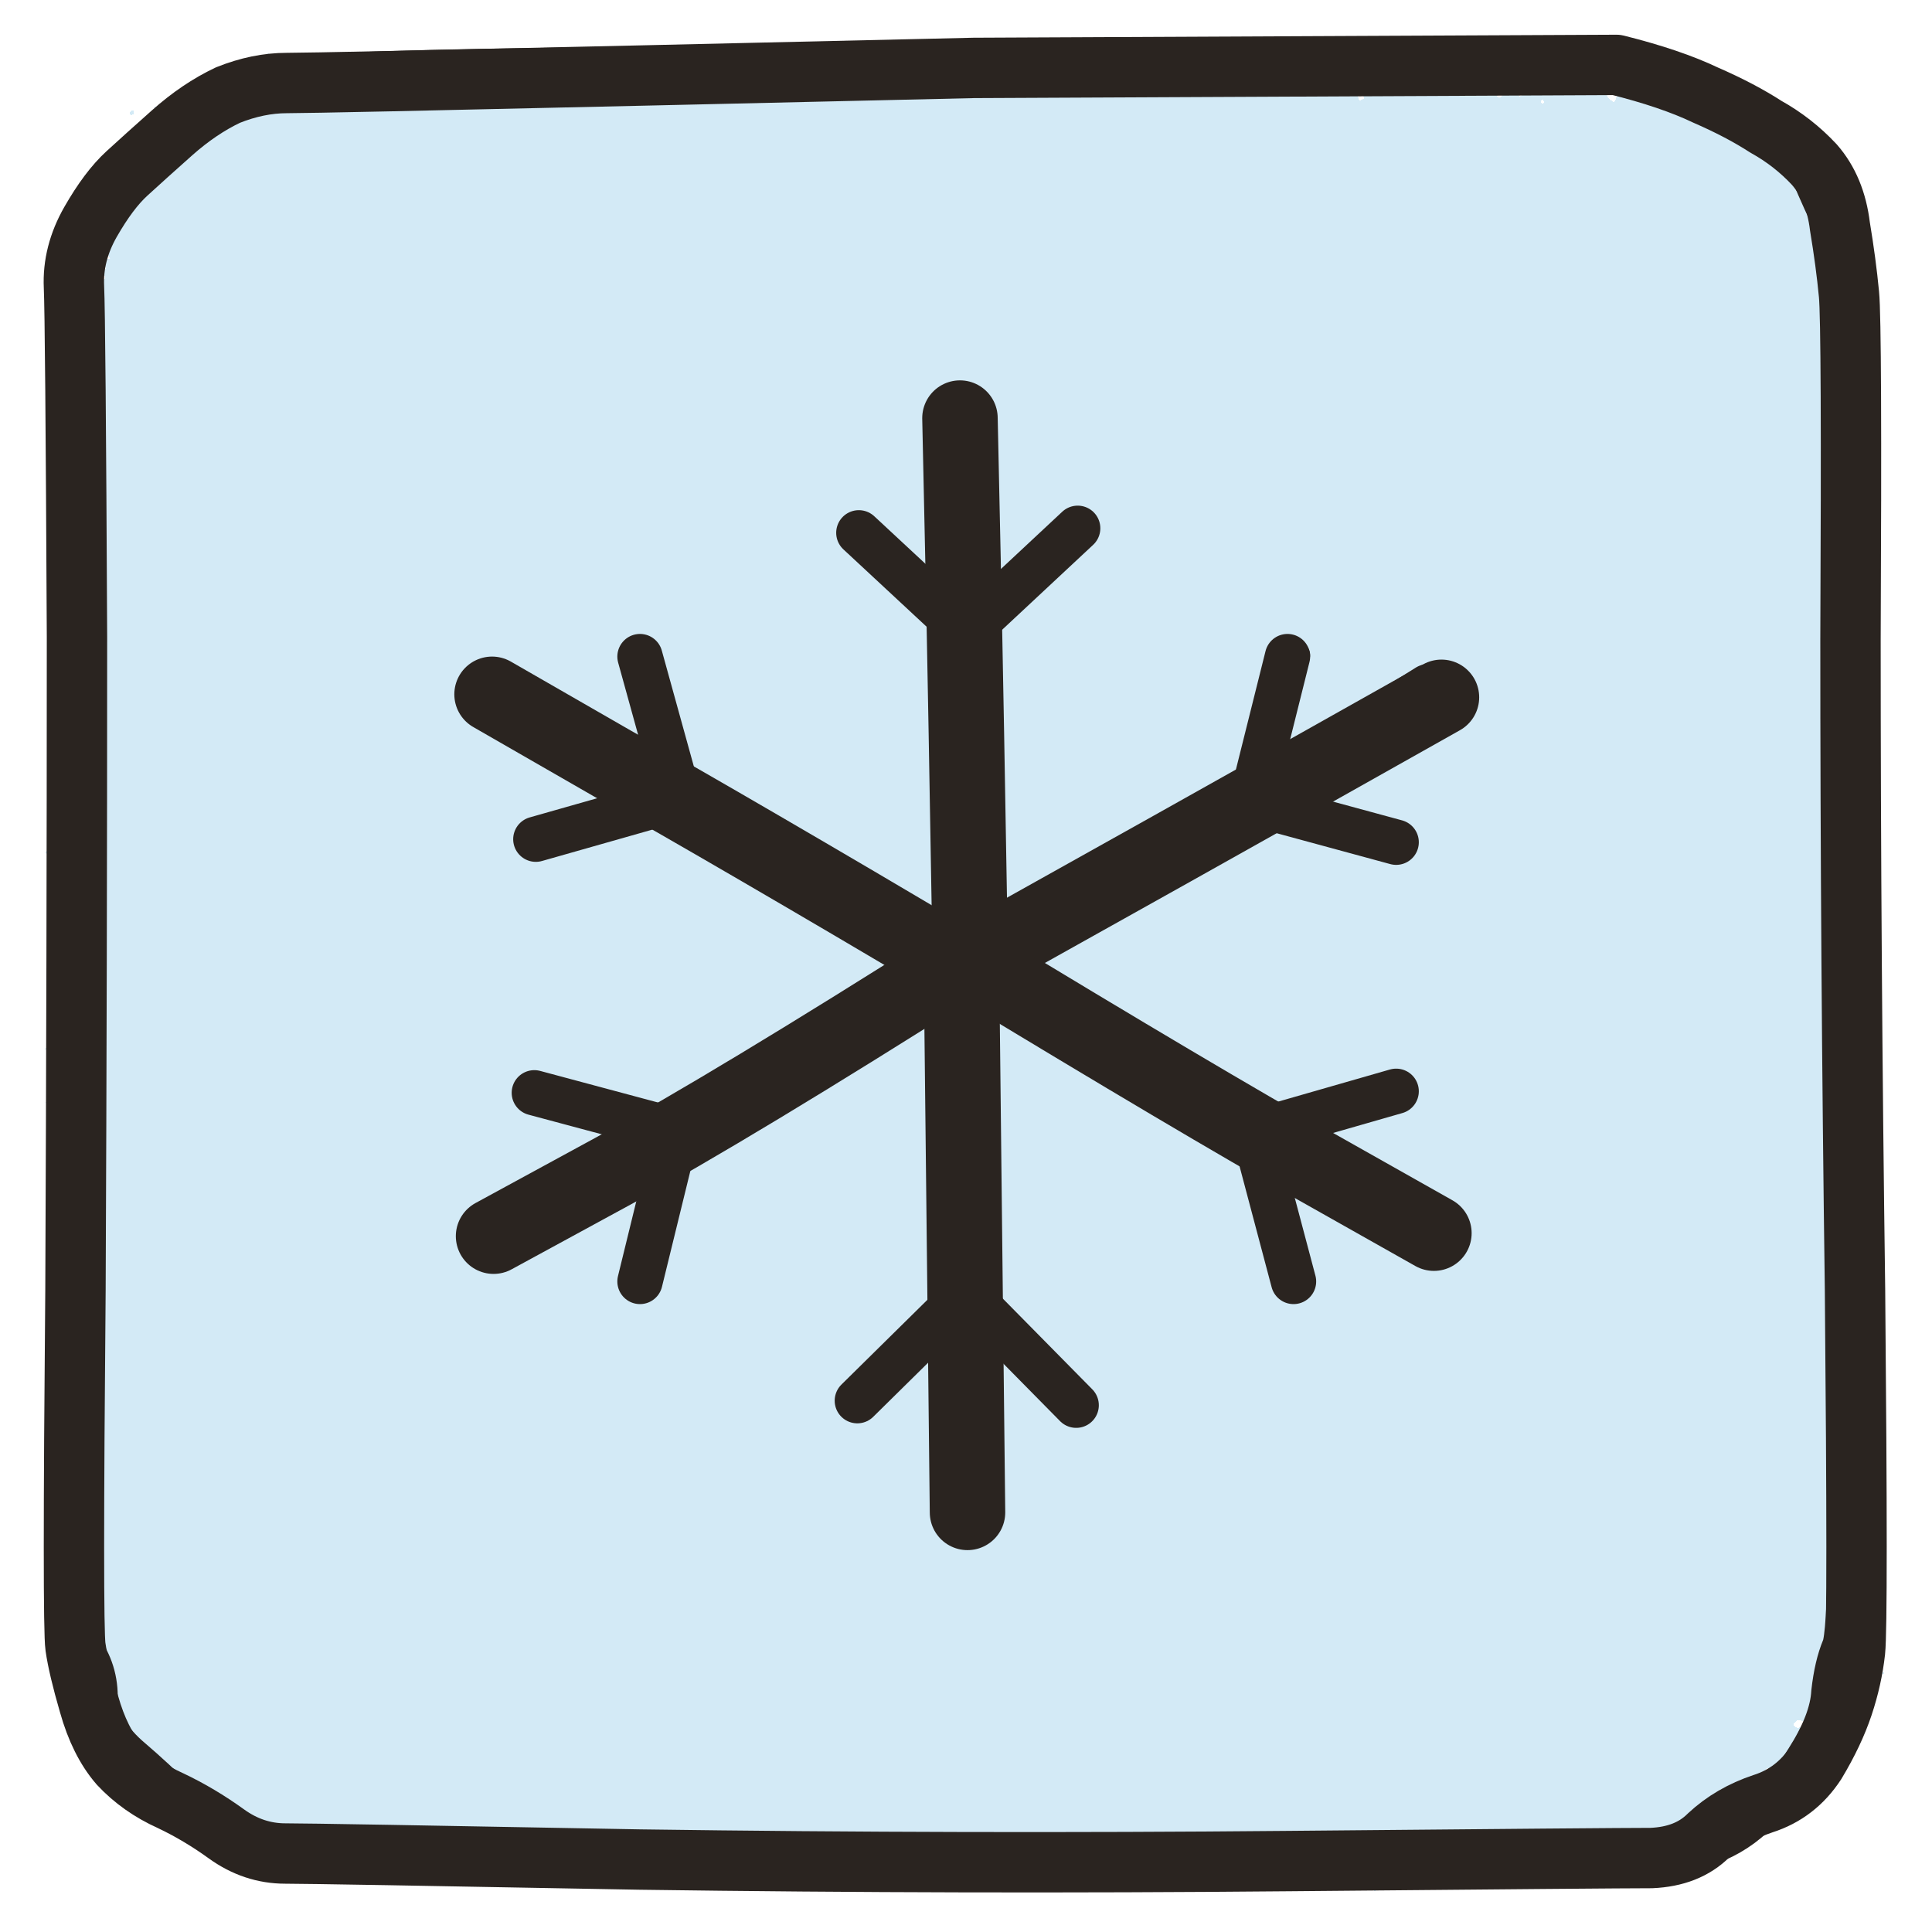
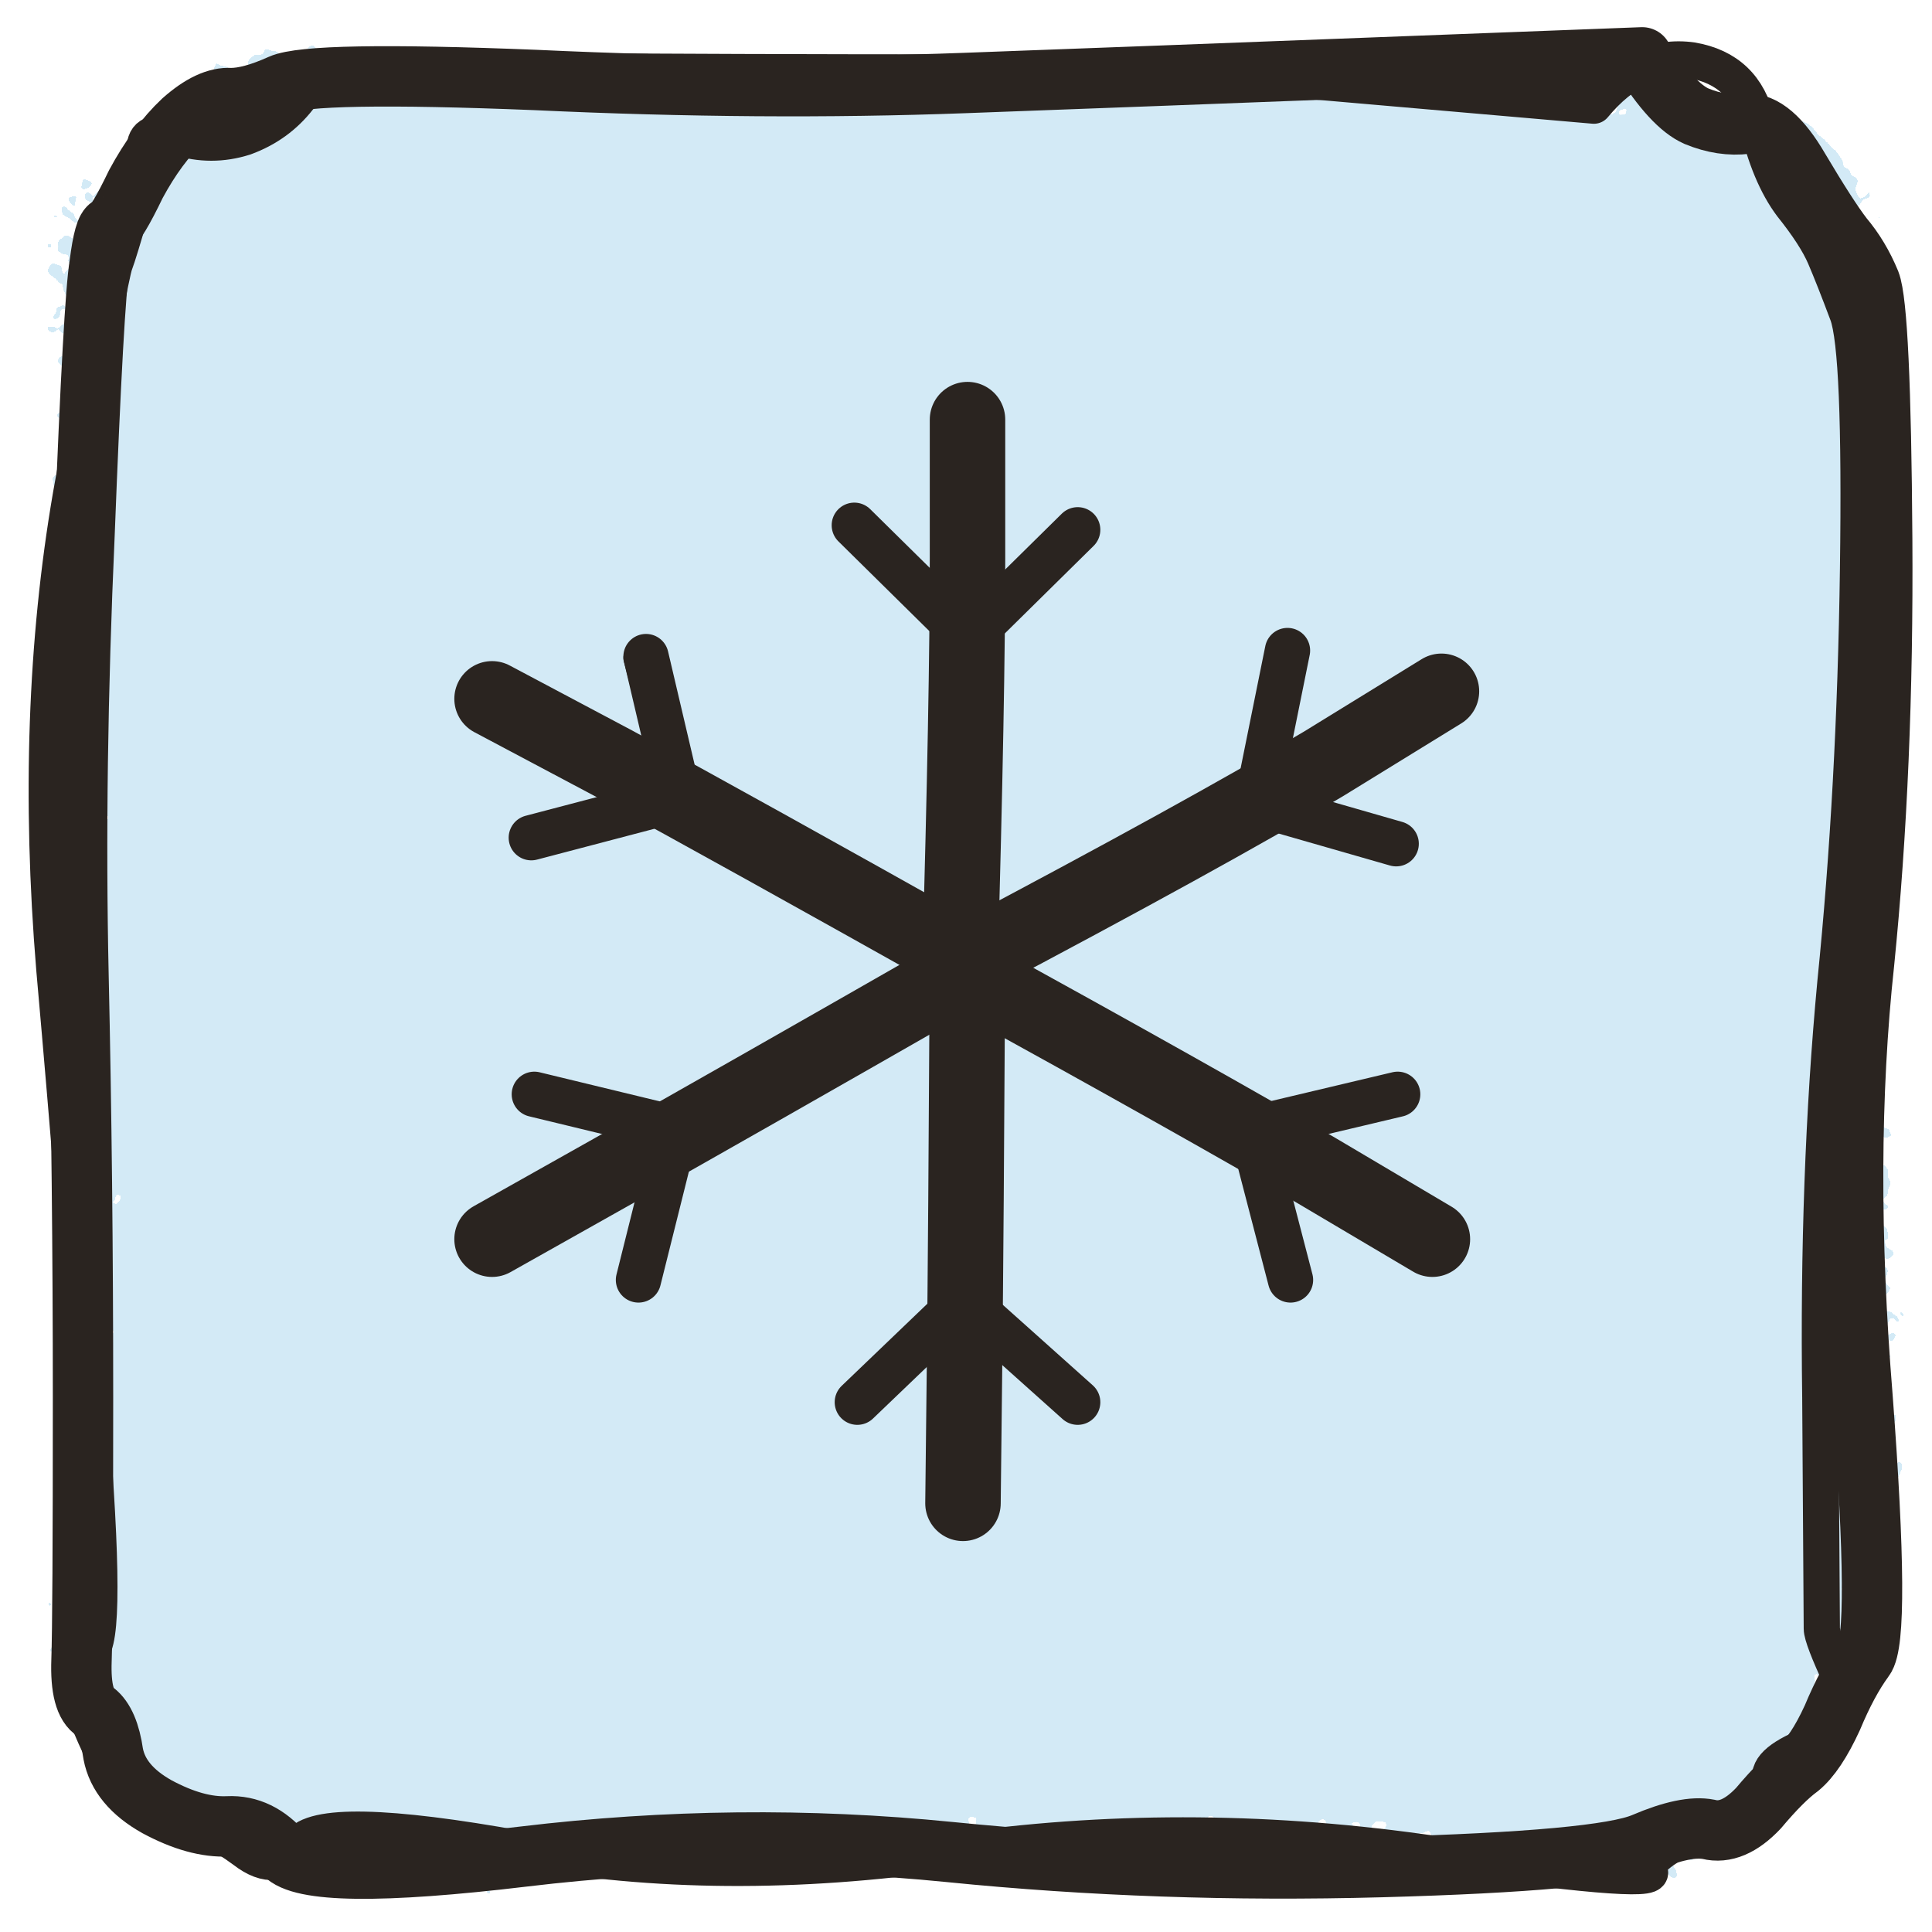
<svg xmlns="http://www.w3.org/2000/svg" viewBox="0 0 128 128" width="128" height="128">
  <defs>
    <filter id="crayon" x="-5%" y="-5%" width="110%" height="110%">
      <feTurbulence type="fractalNoise" baseFrequency="0.9" numOctaves="2" seed="3" result="n" />
      <feDisplacementMap in="SourceGraphic" in2="n" scale="5" />
      <feComponentTransfer>
        <feFuncA type="discrete" tableValues="0 .85 1 1" />
      </feComponentTransfer>
    </filter>
    <filter id="paper">
      <feTurbulence type="fractalNoise" baseFrequency="0.04" numOctaves="3" seed="9" />
      <feColorMatrix values="0 0 0 0 .55  0 0 0 0 .45  0 0 0 0 .3  0 0 0 .22 0" />
    </filter>
  </defs>
-   <path d="M106.4 5.5 Q110.6 6.0 112.7 6.7 Q114.8 7.5 116.8 8.1 Q118.8 8.8 120.3 10.5 Q121.7 12.2 122.4 14.1 Q123.2 16.1 123.4 18.6 Q123.7 21.1 123.4 42.7 Q123.2 64.3 123.5 85.6 Q123.9 106.8 123.6 108.6 Q123.2 110.3 121.8 112.8 Q120.4 115.2 119.5 117.1 Q118.5 118.9 117.0 119.7 Q115.5 120.4 113.2 121.4 Q110.8 122.3 108.7 123.0 Q106.5 123.7 85.6 123.4 Q64.7 123.1 42.9 122.6 Q21.0 122.1 19.3 122.3 Q17.5 122.5 15.0 122.0 Q12.4 121.4 11.1 119.5 Q9.8 117.5 8.5 116.0 Q7.2 114.4 5.9 112.6 Q4.7 110.7 4.9 109.2 Q5.1 107.7 4.8 85.7 Q4.4 63.8 4.9 42.1 Q5.4 20.4 5.9 18.6 Q6.3 16.9 6.9 14.5 Q7.5 12.1 8.6 10.6 Q9.7 9.2 11.0 8.2 Q12.3 7.1 14.9 6.0 Q17.4 4.8 19.4 4.9 Q21.3 5.0 42.7 4.8 L64.2 4.5Z" fill="#cfe8f5" stroke="none" opacity="0.92" transform="translate(-0.4 0.1)" filter="url(#crayon)" />
-   <path d="M107.1 4.3 Q110.7 5.2 113.0 6.3 Q115.3 7.3 117.0 8.4 Q118.8 9.4 120.2 10.9 Q121.6 12.5 121.9 15.0 Q122.3 17.4 122.5 19.5 Q122.7 21.5 122.6 42.4 Q122.6 63.4 122.9 85.5 Q123.1 107.5 122.9 109.4 Q122.7 111.2 122.1 113.0 Q121.5 114.8 120.3 116.8 Q119.0 118.8 116.8 119.5 Q114.7 120.2 113.2 121.6 Q111.8 123.0 109.4 123.1 Q107.0 123.1 85.4 123.3 Q63.8 123.5 42.4 123.2 Q20.9 122.8 18.9 122.8 Q16.8 122.8 15.0 121.5 Q13.2 120.2 11.3 119.3 Q9.3 118.4 7.9 116.9 Q6.6 115.4 5.9 112.9 Q5.2 110.5 5.0 109.1 Q4.8 107.7 5.0 85.5 Q5.1 63.4 5.1 42.2 Q5.0 21.1 4.9 19.0 Q4.8 16.8 6.0 14.7 Q7.2 12.6 8.4 11.5 Q9.6 10.4 11.4 8.8 Q13.2 7.2 15.1 6.3 Q17.1 5.5 19.0 5.5 Q21.0 5.5 42.7 5.0 L64.5 4.5Z" fill="none" stroke="#2a2420" stroke-width="4.0" stroke-linecap="round" stroke-linejoin="round" opacity="1" />
-   <path d="M107.8 3.9 Q111.5 6.7 113.4 6.9 Q115.4 7.1 117.1 8.2 Q118.9 9.3 119.8 11.4 Q120.7 13.6 121.5 15.1 Q122.2 16.7 122.8 19.1 Q123.5 21.6 122.9 42.8 Q122.4 64.0 122.4 85.9 Q122.5 107.8 121.9 109.1 Q121.4 110.3 121.2 112.1 Q121.1 114.0 119.5 116.5 Q117.9 119.1 116.3 120.5 Q114.8 121.9 112.8 122.5 Q110.8 123.1 109.0 123.5 Q107.1 123.9 85.5 124.0 Q63.9 124.0 42.0 123.4 Q20.0 122.8 18.0 122.7 Q15.9 122.6 14.1 121.2 Q12.3 119.8 11.5 118.9 Q10.7 118.0 8.6 116.2 Q6.6 114.4 6.6 112.4 Q6.6 110.4 5.3 108.8 Q4.0 107.2 5.1 86.0 Q6.2 64.8 5.6 42.4 Q5.0 20.0 4.9 18.8 Q4.8 17.6 6.0 14.7 Q7.2 11.9 8.8 11.1 Q10.3 10.4 11.8 8.8 Q13.4 7.2 14.8 6.5 Q16.3 5.8 18.3 5.1 Q20.4 4.5 42.0 4.3 L63.5 4.2Z" fill="none" stroke="#2a2420" stroke-width="2.4" stroke-linecap="round" stroke-linejoin="round" opacity="1" />
-   <path d="M64.3 64.4 Q64.0 46.4 63.8 37.0 L63.6 27.7" fill="none" stroke="#2a2420" stroke-width="5.0" stroke-linecap="round" stroke-linejoin="round" opacity="1" />
-   <path d="M64.5 63.4 Q64.5 46.0 64.5 36.8 L64.5 27.6" fill="none" stroke="#2a2420" stroke-width="3.0" stroke-linecap="round" stroke-linejoin="round" opacity="1" />
-   <path d="M64.0 41.9 L56.9 35.3" fill="none" stroke="#2a2420" stroke-width="3.0" stroke-linecap="round" stroke-linejoin="round" opacity="1" />
-   <path d="M64.2 42.4 L56.9 35.0" fill="none" stroke="#2a2420" stroke-width="1.8" stroke-linecap="round" stroke-linejoin="round" opacity="1" />
-   <path d="M63.9 42.0 L71.4 35.0" fill="none" stroke="#2a2420" stroke-width="3.0" stroke-linecap="round" stroke-linejoin="round" opacity="1" />
-   <path d="M63.6 41.7 L71.3 35.4" fill="none" stroke="#2a2420" stroke-width="1.8" stroke-linecap="round" stroke-linejoin="round" opacity="1" />
-   <path d="M64.1 63.8 Q79.5 55.2 87.5 50.7 L95.5 46.2" fill="none" stroke="#2a2420" stroke-width="5.0" stroke-linecap="round" stroke-linejoin="round" opacity="1" />
-   <path d="M64.3 64.3 Q79.5 55.0 87.1 50.2 L94.6 45.5" fill="none" stroke="#2a2420" stroke-width="3.0" stroke-linecap="round" stroke-linejoin="round" opacity="1" />
-   <path d="M82.9 53.1 L85.3 43.5" fill="none" stroke="#2a2420" stroke-width="3.0" stroke-linecap="round" stroke-linejoin="round" opacity="1" />
-   <path d="M83.3 53.3 L85.9 43.4" fill="none" stroke="#2a2420" stroke-width="1.8" stroke-linecap="round" stroke-linejoin="round" opacity="1" />
-   <path d="M83.3 53.3 L92.5 55.8" fill="none" stroke="#2a2420" stroke-width="3.0" stroke-linecap="round" stroke-linejoin="round" opacity="1" />
-   <path d="M83.1 52.6 L92.9 56.1" fill="none" stroke="#2a2420" stroke-width="1.8" stroke-linecap="round" stroke-linejoin="round" opacity="1" />
-   <path d="M64.4 63.8 Q79.4 72.9 87.2 77.3 L95.0 81.7" fill="none" stroke="#2a2420" stroke-width="5.0" stroke-linecap="round" stroke-linejoin="round" opacity="1" />
-   <path d="M64.5 63.9 Q80.1 73.0 87.4 77.2 L94.8 81.5" fill="none" stroke="#2a2420" stroke-width="3.0" stroke-linecap="round" stroke-linejoin="round" opacity="1" />
-   <path d="M83.1 75.0 L92.5 72.3" fill="none" stroke="#2a2420" stroke-width="3.0" stroke-linecap="round" stroke-linejoin="round" opacity="1" />
-   <path d="M83.1 75.2 L92.4 72.6" fill="none" stroke="#2a2420" stroke-width="1.8" stroke-linecap="round" stroke-linejoin="round" opacity="1" />
-   <path d="M83.1 75.1 L85.7 84.9" fill="none" stroke="#2a2420" stroke-width="3.0" stroke-linecap="round" stroke-linejoin="round" opacity="1" />
-   <path d="M82.8 75.4 L85.6 84.8" fill="none" stroke="#2a2420" stroke-width="1.8" stroke-linecap="round" stroke-linejoin="round" opacity="1" />
-   <path d="M63.7 64.1 Q63.9 82.2 64.0 91.2 L64.1 100.2" fill="none" stroke="#2a2420" stroke-width="5.0" stroke-linecap="round" stroke-linejoin="round" opacity="1" />
-   <path d="M64.0 64.3 Q63.7 81.5 63.8 91.0 L63.8 100.4" fill="none" stroke="#2a2420" stroke-width="3.0" stroke-linecap="round" stroke-linejoin="round" opacity="1" />
-   <path d="M64.2 85.9 L71.3 93.1" fill="none" stroke="#2a2420" stroke-width="3.0" stroke-linecap="round" stroke-linejoin="round" opacity="1" />
-   <path d="M63.8 85.6 L71.2 93.1" fill="none" stroke="#2a2420" stroke-width="1.8" stroke-linecap="round" stroke-linejoin="round" opacity="1" />
-   <path d="M63.9 85.8 L56.8 92.8" fill="none" stroke="#2a2420" stroke-width="3.0" stroke-linecap="round" stroke-linejoin="round" opacity="1" />
-   <path d="M64.1 85.6 L56.8 92.7" fill="none" stroke="#2a2420" stroke-width="1.8" stroke-linecap="round" stroke-linejoin="round" opacity="1" />
-   <path d="M63.8 63.6 Q48.5 73.3 40.6 77.6 L32.7 81.9" fill="none" stroke="#2a2420" stroke-width="5.0" stroke-linecap="round" stroke-linejoin="round" opacity="1" />
-   <path d="M63.6 64.5 Q48.0 73.2 40.7 77.5 L33.4 81.8" fill="none" stroke="#2a2420" stroke-width="3.0" stroke-linecap="round" stroke-linejoin="round" opacity="1" />
-   <path d="M44.8 75.1 L42.4 84.9" fill="none" stroke="#2a2420" stroke-width="3.0" stroke-linecap="round" stroke-linejoin="round" opacity="1" />
-   <path d="M44.9 75.0 L42.4 84.5" fill="none" stroke="#2a2420" stroke-width="1.8" stroke-linecap="round" stroke-linejoin="round" opacity="1" />
-   <path d="M45.1 75.0 L35.4 72.4" fill="none" stroke="#2a2420" stroke-width="3.0" stroke-linecap="round" stroke-linejoin="round" opacity="1" />
-   <path d="M44.7 75.4 L35.5 72.4" fill="none" stroke="#2a2420" stroke-width="1.8" stroke-linecap="round" stroke-linejoin="round" opacity="1" />
-   <path d="M63.8 64.1 Q48.6 55.1 40.6 50.6 L32.6 46.0" fill="none" stroke="#2a2420" stroke-width="5.0" stroke-linecap="round" stroke-linejoin="round" opacity="1" />
-   <path d="M64.5 63.9 Q48.1 54.6 40.3 50.4 L32.4 46.3" fill="none" stroke="#2a2420" stroke-width="3.0" stroke-linecap="round" stroke-linejoin="round" opacity="1" />
-   <path d="M45.0 52.9 L35.5 55.6" fill="none" stroke="#2a2420" stroke-width="3.0" stroke-linecap="round" stroke-linejoin="round" opacity="1" />
-   <path d="M44.8 52.6 L35.4 56.1" fill="none" stroke="#2a2420" stroke-width="1.8" stroke-linecap="round" stroke-linejoin="round" opacity="1" />
-   <path d="M45.0 52.9 L42.4 43.5" fill="none" stroke="#2a2420" stroke-width="3.0" stroke-linecap="round" stroke-linejoin="round" opacity="1" />
-   <path d="M45.3 52.6 L42.9 43.3" fill="none" stroke="#2a2420" stroke-width="1.8" stroke-linecap="round" stroke-linejoin="round" opacity="1" />
+   <path d="M105.5 6.2 Q109.8 6.6 112.1 7.3 Q114.4 8.0 117.0 7.7 Q119.6 7.5 121.3 9.2 Q122.9 10.9 123.6 12.9 Q124.3 14.9 124.5 18.1 Q124.7 21.4 124.1 35.9 Q123.5 50.4 124.3 64.2 Q125.2 77.9 125.1 91.4 Q125.0 105.0 123.2 108.3 Q121.4 111.6 121.4 114.1 Q121.4 116.5 120.4 116.9 Q119.5 117.3 116.9 118.8 Q114.2 120.4 112.0 122.3 Q109.8 124.2 109.3 123.7 Q108.8 123.2 93.6 121.9 Q78.5 120.7 64.8 121.9 Q51.2 123.1 35.4 123.8 Q19.6 124.4 18.3 122.4 Q17.1 120.4 15.0 119.9 Q13.0 119.4 10.3 118.3 Q7.5 117.3 7.5 116.9 Q7.5 116.6 5.7 113.6 Q4.0 110.6 5.0 108.1 Q6.0 105.5 6.5 92.0 Q6.9 78.4 6.3 62.9 Q5.8 47.5 5.5 33.6 Q5.1 19.7 4.5 18.3 Q3.9 16.8 6.2 14.0 Q8.6 11.2 9.5 10.5 Q10.4 9.7 11.9 7.8 Q13.4 5.9 15.4 4.7 Q17.3 3.4 18.5 3.7 Q19.6 4.0 35.0 4.8 Q50.4 5.6 65.1 4.8 L79.7 4.0Z" fill="#cfe8f5" stroke="none" opacity="0.92" transform="translate(-0.4 0.1)" filter="url(#crayon)" />
+   <path d="M108.8 3.8 Q110.8 7.0 112.4 7.7 Q114.1 8.4 115.7 8.2 Q117.4 8.1 119.2 11.2 Q121.1 14.4 122.1 15.7 Q123.2 17.0 123.9 18.7 Q124.6 20.5 124.7 35.7 Q124.8 50.9 123.5 63.8 Q122.1 76.7 123.4 92.6 Q124.6 108.5 123.5 109.9 Q122.4 111.4 121.4 113.8 Q120.3 116.2 119.2 117.1 Q118.1 117.9 116.5 119.8 Q114.8 121.6 113.2 121.2 Q111.7 120.9 108.9 122.1 Q106.1 123.3 91.5 123.7 Q76.8 124.1 62.9 122.7 Q48.9 121.3 34.7 123.0 Q20.5 124.7 18.8 122.8 Q17.2 120.9 15.1 121.0 Q13.0 121.1 10.4 119.7 Q7.9 118.3 7.5 116.2 Q7.2 114.1 6.3 113.4 Q5.3 112.8 5.4 110.0 Q5.5 107.2 5.5 92.6 Q5.5 78.1 5.2 64.6 Q4.9 51.0 5.6 35.4 Q6.2 19.9 6.6 17.5 Q6.9 15.1 7.3 15.0 Q7.7 14.9 9.0 12.2 Q10.4 9.6 12.1 8.0 Q13.9 6.4 15.3 6.5 Q16.6 6.5 18.6 5.6 Q20.6 4.7 35.5 5.3 Q50.5 6.0 63.9 5.5 L77.3 5.0Z" fill="none" stroke="#2a2420" stroke-width="4.0" stroke-linecap="round" stroke-linejoin="round" opacity="1" />
+   <path d="M105.6 7.0 Q108.5 3.5 112.1 4.0 Q115.6 4.6 116.4 8.1 Q117.2 11.6 118.7 13.6 Q120.3 15.6 120.9 17.0 Q121.5 18.4 122.4 20.8 Q123.3 23.2 123.1 37.7 Q122.9 52.3 121.6 65.1 Q120.4 77.9 120.6 92.6 Q120.7 107.4 120.7 107.9 Q120.7 108.5 122.0 111.3 Q123.3 114.2 120.2 115.5 Q117.0 116.7 117.3 117.9 Q117.7 119.0 113.2 121.0 Q108.7 123.0 109.3 124.0 Q109.9 125.0 94.1 122.7 Q78.2 120.5 63.0 122.7 Q47.7 124.9 34.5 122.5 Q21.2 120.1 19.8 122.2 Q18.4 124.3 16.2 122.6 Q13.9 120.9 11.1 119.9 Q8.2 118.8 6.9 116.3 Q5.6 113.7 5.0 111.4 Q4.4 109.1 5.8 109.4 Q7.2 109.7 6.1 95.4 Q5.1 81.1 3.6 64.2 Q2.2 47.3 4.7 32.8 Q7.3 18.3 7.6 17.5 Q7.9 16.7 8.7 13.9 Q9.5 11.1 9.6 9.7 Q9.7 8.4 11.8 9.1 Q14.0 9.8 16.2 9.1 Q18.4 8.3 19.8 6.5 Q21.3 4.6 34.9 4.7 Q48.5 4.8 64.4 4.8 L80.3 4.8Z" fill="none" stroke="#2a2420" stroke-width="2.4" stroke-linecap="round" stroke-linejoin="round" opacity="1" />
+   <path d="M63.6 63.8 Q64.1 46.3 64.1 37.0 L64.1 27.8" fill="none" stroke="#2a2420" stroke-width="5.0" stroke-linecap="round" stroke-linejoin="round" opacity="1" />
+   <path d="M63.9 64.4 Q64.5 46.3 64.4 37.3 L64.3 28.3" fill="none" stroke="#2a2420" stroke-width="3.0" stroke-linecap="round" stroke-linejoin="round" opacity="1" />
+   <path d="M63.9 42.0 L56.6 34.8" fill="none" stroke="#2a2420" stroke-width="3.0" stroke-linecap="round" stroke-linejoin="round" opacity="1" />
+   <path d="M63.7 42.1 L56.5 35.3" fill="none" stroke="#2a2420" stroke-width="1.8" stroke-linecap="round" stroke-linejoin="round" opacity="1" />
+   <path d="M64.2 42.2 L71.4 35.1" fill="none" stroke="#2a2420" stroke-width="3.0" stroke-linecap="round" stroke-linejoin="round" opacity="1" />
+   <path d="M64.4 42.4 L71.0 35.2" fill="none" stroke="#2a2420" stroke-width="1.8" stroke-linecap="round" stroke-linejoin="round" opacity="1" />
+   <path d="M64.1 63.6 Q79.8 55.3 87.7 50.6 L95.5 45.8" fill="none" stroke="#2a2420" stroke-width="5.0" stroke-linecap="round" stroke-linejoin="round" opacity="1" />
+   <path d="M63.7 63.8 Q79.4 54.6 87.5 50.2 L95.7 45.9" fill="none" stroke="#2a2420" stroke-width="3.0" stroke-linecap="round" stroke-linejoin="round" opacity="1" />
+   <path d="M83.3 53.0 L85.3 43.1" fill="none" stroke="#2a2420" stroke-width="3.0" stroke-linecap="round" stroke-linejoin="round" opacity="1" />
+   <path d="M83.1 53.0 L85.2 43.3" fill="none" stroke="#2a2420" stroke-width="1.8" stroke-linecap="round" stroke-linejoin="round" opacity="1" />
+   <path d="M83.1 53.2 L92.5 55.9" fill="none" stroke="#2a2420" stroke-width="3.0" stroke-linecap="round" stroke-linejoin="round" opacity="1" />
+   <path d="M83.1 53.1 L92.9 56.0" fill="none" stroke="#2a2420" stroke-width="1.8" stroke-linecap="round" stroke-linejoin="round" opacity="1" />
+   <path d="M63.8 64.4 Q79.6 73.1 87.3 77.6 L94.9 82.1" fill="none" stroke="#2a2420" stroke-width="5.0" stroke-linecap="round" stroke-linejoin="round" opacity="1" />
+   <path d="M63.9 64.3 Q79.7 73.3 87.4 77.8 L95.2 82.3" fill="none" stroke="#2a2420" stroke-width="3.0" stroke-linecap="round" stroke-linejoin="round" opacity="1" />
+   <path d="M82.9 74.8 L92.6 72.5" fill="none" stroke="#2a2420" stroke-width="3.0" stroke-linecap="round" stroke-linejoin="round" opacity="1" />
+   <path d="M83.3 74.8 L92.9 72.4" fill="none" stroke="#2a2420" stroke-width="1.8" stroke-linecap="round" stroke-linejoin="round" opacity="1" />
+   <path d="M82.9 74.8 L85.5 84.8" fill="none" stroke="#2a2420" stroke-width="3.0" stroke-linecap="round" stroke-linejoin="round" opacity="1" />
+   <path d="M83.0 74.7 L85.5 84.4" fill="none" stroke="#2a2420" stroke-width="1.8" stroke-linecap="round" stroke-linejoin="round" opacity="1" />
+   <path d="M64.1 63.6 Q64.0 81.8 63.9 90.7 L63.8 99.6" fill="none" stroke="#2a2420" stroke-width="5.0" stroke-linecap="round" stroke-linejoin="round" opacity="1" />
+   <path d="M64.1 64.5 Q63.8 81.9 63.7 91.2 L63.6 100.5" fill="none" stroke="#2a2420" stroke-width="3.0" stroke-linecap="round" stroke-linejoin="round" opacity="1" />
+   <path d="M63.8 86.1 L71.4 92.9" fill="none" stroke="#2a2420" stroke-width="3.0" stroke-linecap="round" stroke-linejoin="round" opacity="1" />
+   <path d="M63.8 86.2 L71.1 93.2" fill="none" stroke="#2a2420" stroke-width="1.8" stroke-linecap="round" stroke-linejoin="round" opacity="1" />
+   <path d="M64.0 86.0 L56.8 92.9" fill="none" stroke="#2a2420" stroke-width="3.0" stroke-linecap="round" stroke-linejoin="round" opacity="1" />
+   <path d="M64.3 86.0 L57.0 93.1" fill="none" stroke="#2a2420" stroke-width="1.8" stroke-linecap="round" stroke-linejoin="round" opacity="1" />
+   <path d="M63.8 64.4 Q48.6 73.1 40.6 77.6 L32.6 82.1" fill="none" stroke="#2a2420" stroke-width="5.0" stroke-linecap="round" stroke-linejoin="round" opacity="1" />
+   <path d="M64.3 64.2 Q48.0 73.0 40.7 77.4 L33.3 81.9" fill="none" stroke="#2a2420" stroke-width="3.0" stroke-linecap="round" stroke-linejoin="round" opacity="1" />
+   <path d="M44.8 74.8 L42.3 84.8" fill="none" stroke="#2a2420" stroke-width="3.0" stroke-linecap="round" stroke-linejoin="round" opacity="1" />
+   <path d="M45.1 74.8 L42.8 84.5" fill="none" stroke="#2a2420" stroke-width="1.8" stroke-linecap="round" stroke-linejoin="round" opacity="1" />
+   <path d="M44.9 74.8 L35.4 72.5" fill="none" stroke="#2a2420" stroke-width="3.0" stroke-linecap="round" stroke-linejoin="round" opacity="1" />
+   <path d="M45.0 74.8 L35.2 72.6" fill="none" stroke="#2a2420" stroke-width="1.8" stroke-linecap="round" stroke-linejoin="round" opacity="1" />
+   <path d="M64.3 63.7 Q48.8 55.0 40.7 50.6 L32.6 46.3" fill="none" stroke="#2a2420" stroke-width="5.0" stroke-linecap="round" stroke-linejoin="round" opacity="1" />
+   <path d="M63.5 64.0 Q48.1 55.5 40.6 51.0 L33.1 46.5" fill="none" stroke="#2a2420" stroke-width="3.0" stroke-linecap="round" stroke-linejoin="round" opacity="1" />
+   <path d="M45.1 52.9 L35.2 55.5" fill="none" stroke="#2a2420" stroke-width="3.0" stroke-linecap="round" stroke-linejoin="round" opacity="1" />
+   <path d="M44.7 53.0 L35.3 56.0" fill="none" stroke="#2a2420" stroke-width="1.8" stroke-linecap="round" stroke-linejoin="round" opacity="1" />
+   <path d="M45.1 53.3 L42.8 43.5" fill="none" stroke="#2a2420" stroke-width="3.0" stroke-linecap="round" stroke-linejoin="round" opacity="1" />
+   <path d="M44.8 53.4 L42.2 43.6" fill="none" stroke="#2a2420" stroke-width="1.8" stroke-linecap="round" stroke-linejoin="round" opacity="1" />
</svg>
